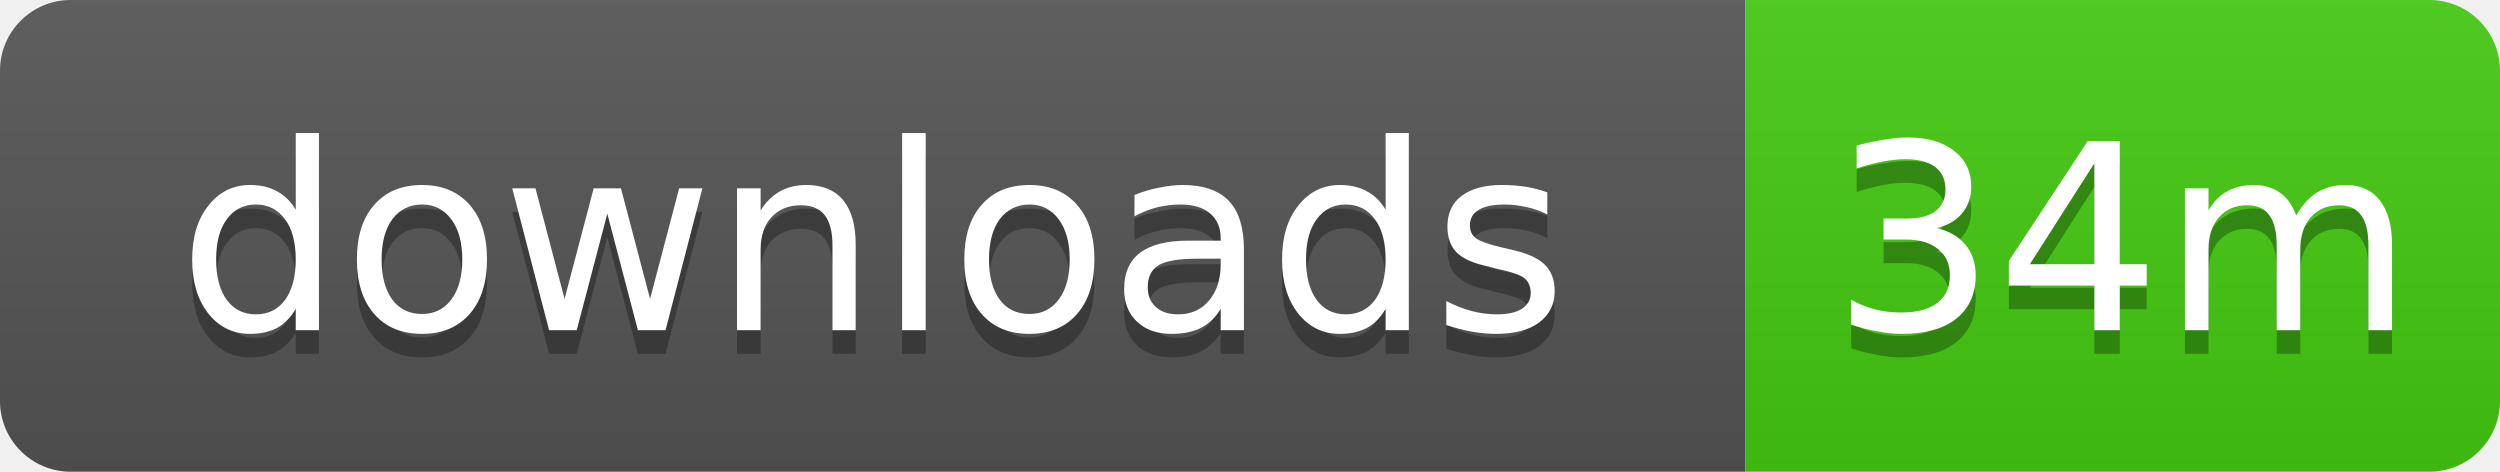
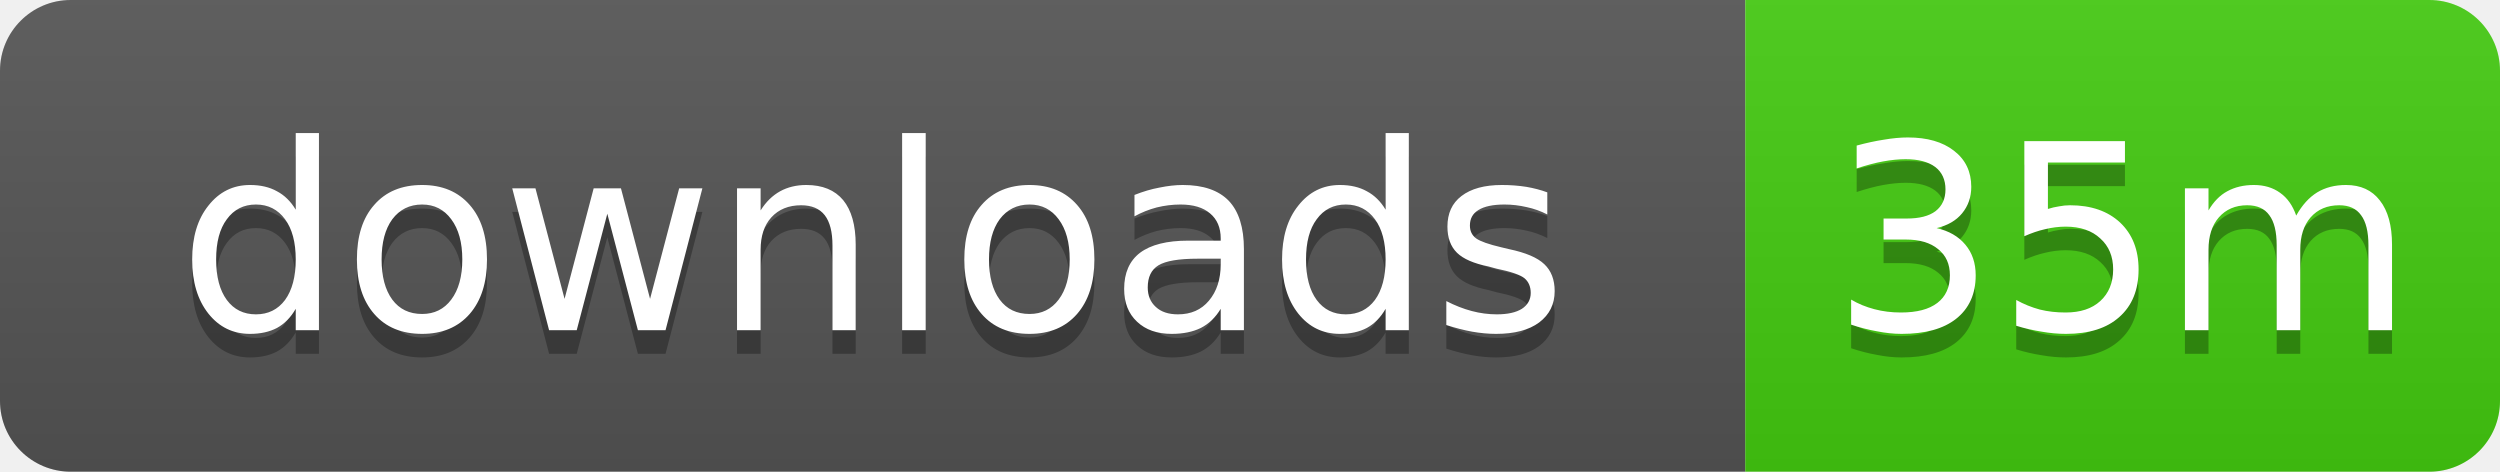
- <svg xmlns="http://www.w3.org/2000/svg" width="106" height="20" role="img" aria-label="downloads: 34m">
+ <svg xmlns="http://www.w3.org/2000/svg" width="106" height="20" role="img" aria-label="downloads: 35m">
  <linearGradient id="s" x2="0" y2="100%">
    <stop offset="0" stop-color="#bbb" stop-opacity=".1" />
    <stop offset="1" stop-opacity=".1" />
  </linearGradient>
  <clipPath id="r">
    <rect width="106" height="20" rx="3" />
  </clipPath>
  <g clip-path="url(#r)">
    <rect width="74" height="20" fill="#555" />
    <rect x="74" width="32" height="20" fill="#4c1" />
    <rect width="106" height="20" fill="url(#s)" />
  </g>
  <g fill="#fff" text-anchor="middle" font-family="Verdana,Geneva,DejaVu Sans,sans-serif" text-rendering="geometricPrecision" font-size="11">
    <text x="37" y="15" fill="#010101" fill-opacity=".3">downloads</text>
    <text x="37" y="14">downloads</text>
-     <text x="90" y="15" fill="#010101" fill-opacity=".3">34m</text>
-     <text x="90" y="14">34m</text>
+     <text x="90" y="15" fill="#010101" fill-opacity=".3">35m</text>
+     <text x="90" y="14">35m</text>
  </g>
</svg>
